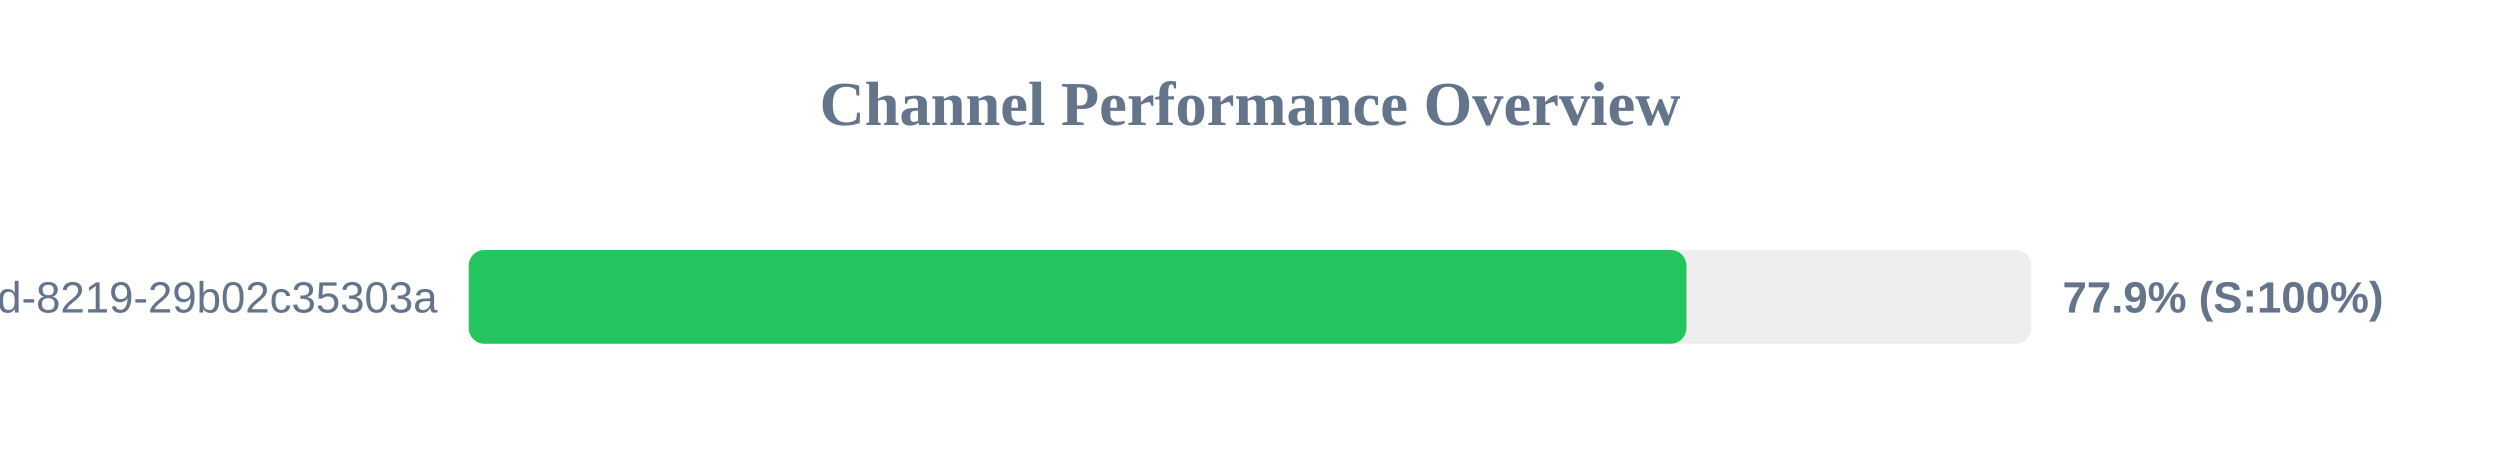
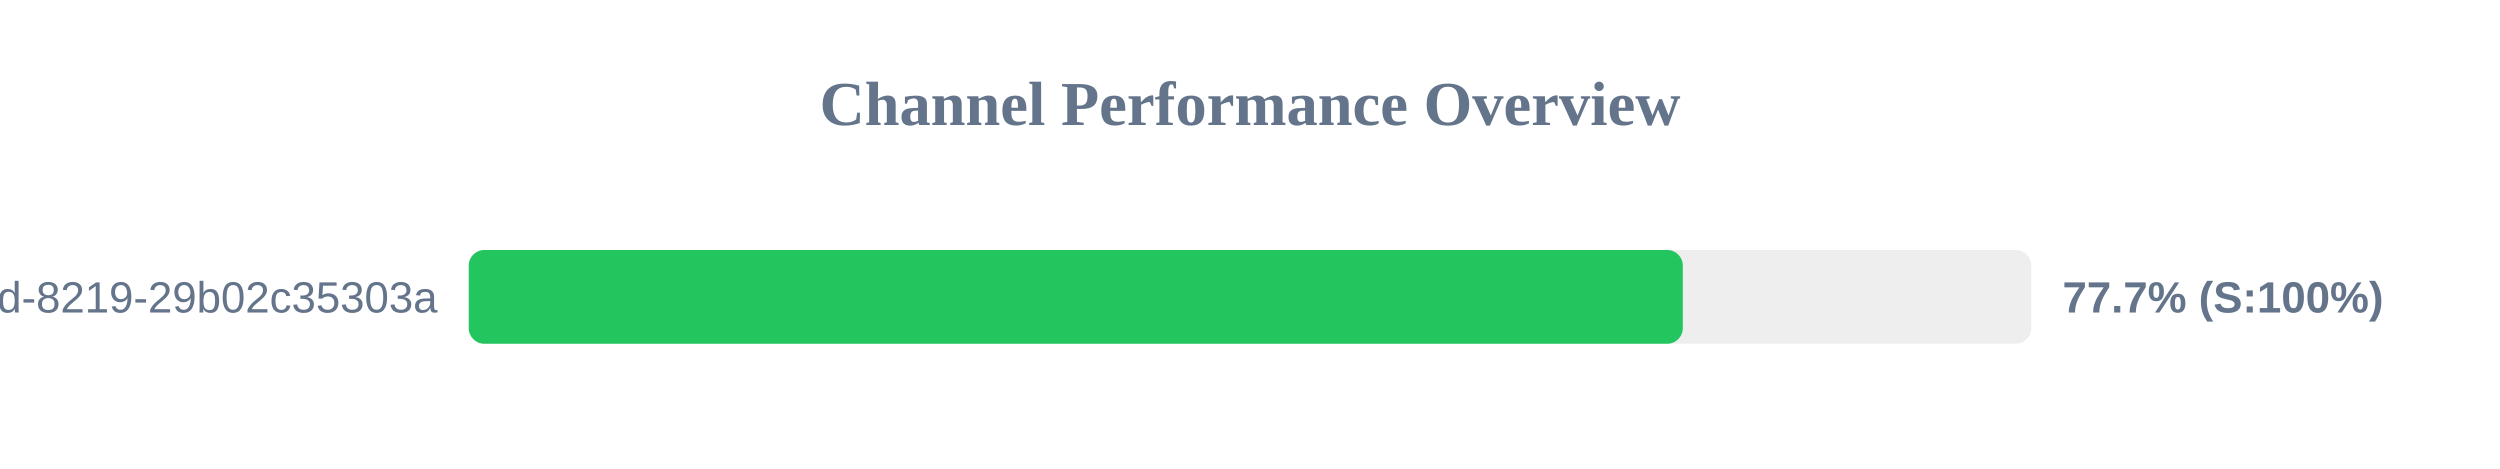
<svg xmlns="http://www.w3.org/2000/svg" width="800" height="150" version="1.1">
  <style>
        .row { font: 14px Arial; fill: #64748b; }
        .score { font: bold 14px Arial; fill: #64748b; }
    </style>
  <text x="400" y="40" text-anchor="middle" font-size="20px" font-weight="bold" fill="#64748b">Channel Performance Overview</text>
  <rect x="150" y="80" width="500" height="30" fill="#eee" rx="5" />
-   <rect x="150" y="80" width="389.65" height="30" fill="#22c55e" rx="5" />
+   <rect x="150" y="80" width="388.5" height="30" fill="#22c55e" rx="5" />
  <text x="140" y="100" text-anchor="end" class="row">?uuid=5eaa121d-4362-444d-8219-29b02c35303a</text>
-   <text x="660" y="100" text-anchor="start" class="score">77.9% (S:100%)</text>
+   <text x="660" y="100" text-anchor="start" class="score">77.7% (S:100%)</text>
</svg>
